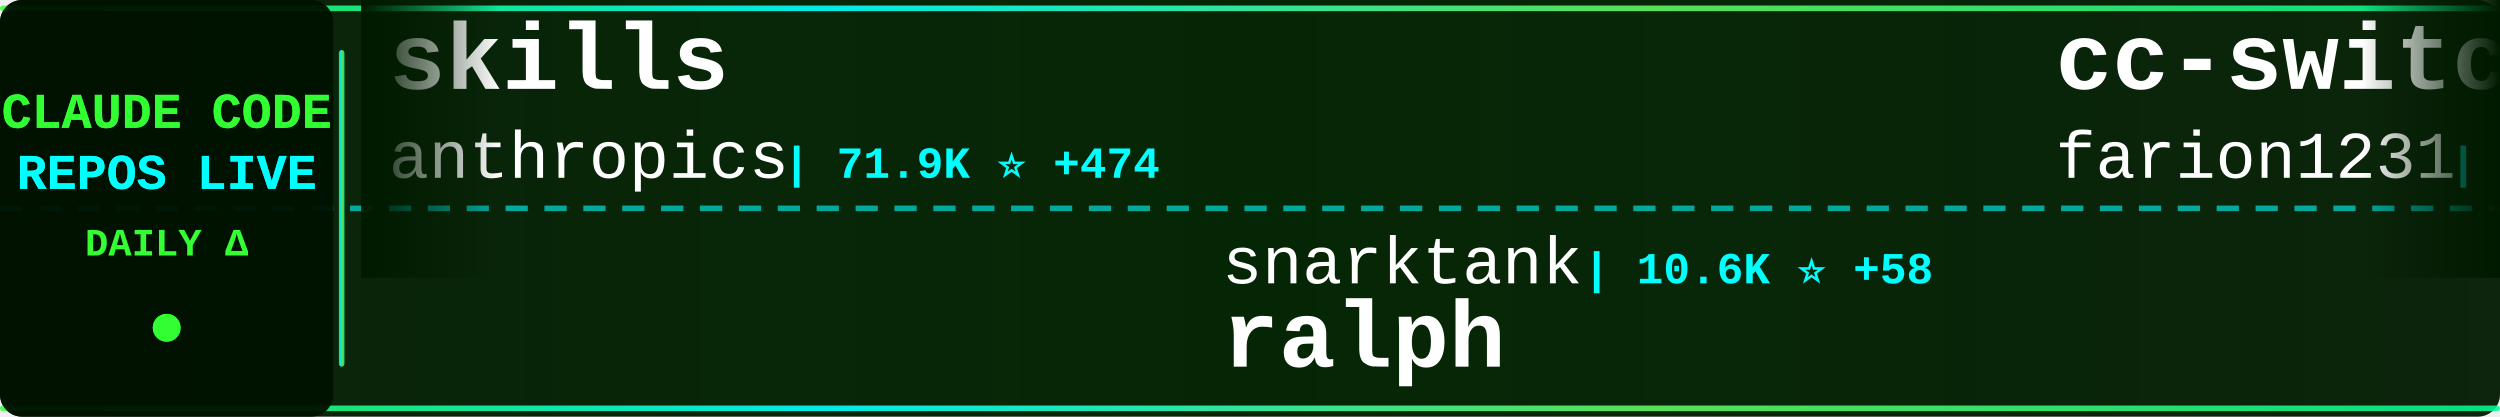
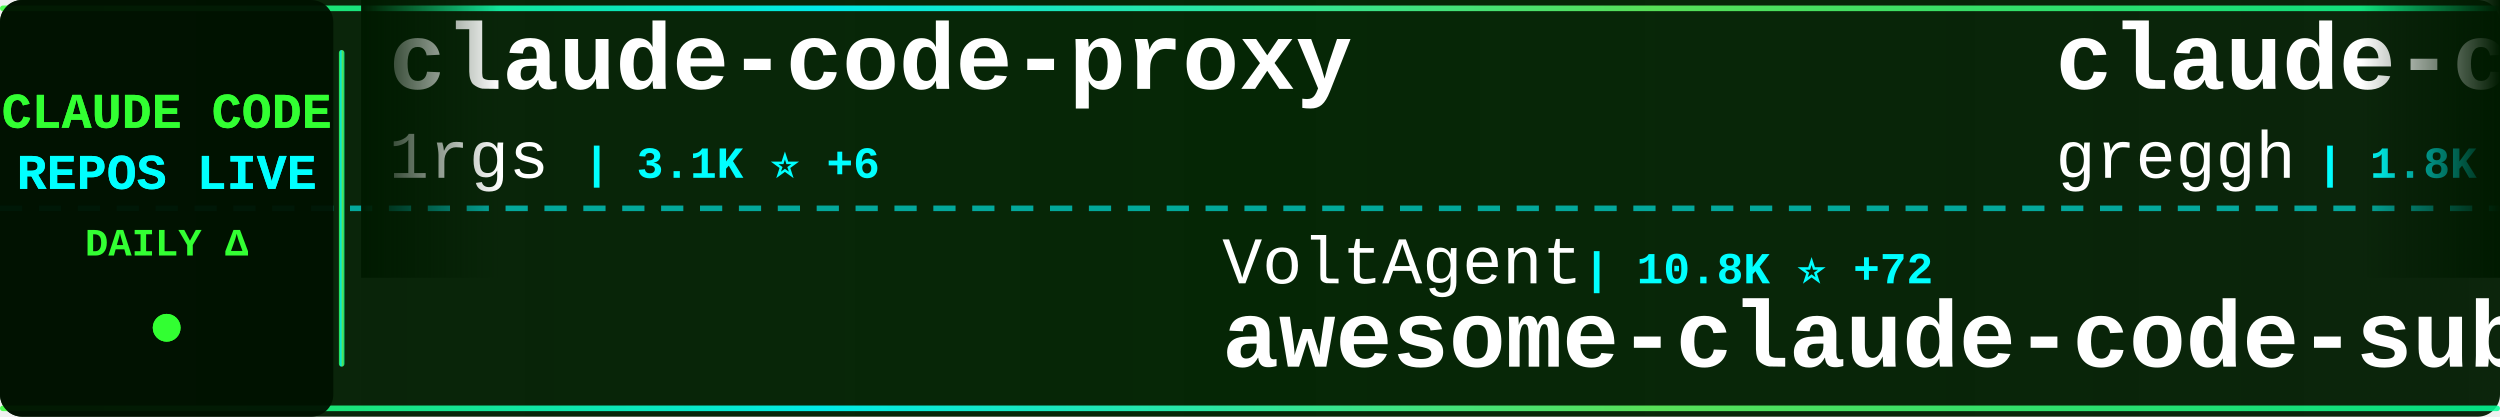
<svg xmlns="http://www.w3.org/2000/svg" width="900" height="150">
  <defs>
    <linearGradient id="tickerBg" x1="0%" y1="0%" x2="100%" y2="0%">
      <stop offset="0%" style="stop-color:#001a00;stop-opacity:0.95" />
      <stop offset="50%" style="stop-color:#002200;stop-opacity:0.98" />
      <stop offset="100%" style="stop-color:#001a00;stop-opacity:0.95" />
    </linearGradient>
    <linearGradient id="borderGrad" x1="0%" y1="0%" x2="100%" y2="0%">
      <stop offset="0%" style="stop-color:#33ff33;stop-opacity:0.85">
        <animate attributeName="stop-opacity" values="0.85;1;0.85" dur="2s" repeatCount="indefinite" />
      </stop>
      <stop offset="33%" style="stop-color:#00ffff;stop-opacity:0.9">
        <animate attributeName="stop-opacity" values="0.9;1;0.9" dur="2.2s" repeatCount="indefinite" />
      </stop>
      <stop offset="66%" style="stop-color:#66ff66;stop-opacity:0.85">
        <animate attributeName="stop-opacity" values="0.85;1;0.85" dur="1.8s" repeatCount="indefinite" />
      </stop>
      <stop offset="100%" style="stop-color:#00ff99;stop-opacity:0.85">
        <animate attributeName="stop-opacity" values="0.85;1;0.85" dur="2s" repeatCount="indefinite" />
      </stop>
    </linearGradient>
    <filter id="textGlow">
      <feGaussianBlur stdDeviation="0.1" result="coloredBlur" />
      <feMerge>
        <feMergeNode in="coloredBlur" />
        <feMergeNode in="SourceGraphic" />
      </feMerge>
    </filter>
    <filter id="metricGlow">
      <feGaussianBlur stdDeviation="0.2" result="coloredBlur" />
      <feMerge>
        <feMergeNode in="coloredBlur" />
        <feMergeNode in="SourceGraphic" />
      </feMerge>
    </filter>
    <linearGradient id="leftFade" x1="0%" y1="0%" x2="100%" y2="0%">
      <stop offset="0%" style="stop-color:#001a00;stop-opacity:1" />
      <stop offset="100%" style="stop-color:#001a00;stop-opacity:0" />
    </linearGradient>
    <linearGradient id="rightFade" x1="0%" y1="0%" x2="100%" y2="0%">
      <stop offset="0%" style="stop-color:#001a00;stop-opacity:0" />
      <stop offset="100%" style="stop-color:#001a00;stop-opacity:1" />
    </linearGradient>
  </defs>
  <rect width="900" height="150" fill="url(#tickerBg)" rx="8" />
  <rect x="0" y="2" width="900" height="2" fill="url(#borderGrad)" rx="1" />
  <rect x="0" y="146" width="900" height="2" fill="url(#borderGrad)" rx="1" />
  <line x1="0" y1="75" x2="900" y2="75" stroke="#00ffff" stroke-width="2" stroke-dasharray="8 6" opacity="0.6" />
  <rect x="0" y="0" width="120" height="150" fill="#001100" opacity="0.95" rx="8" />
  <text x="60" y="46" font-family="'Courier New', monospace" font-size="18" font-weight="bold" fill="#33ff33" text-anchor="middle" filter="url(#textGlow)">
    CLAUDE CODE
  </text>
  <text x="60" y="68" font-family="'Courier New', monospace" font-size="18" font-weight="bold" fill="#00ffff" text-anchor="middle" filter="url(#textGlow)">
    REPOS LIVE
  </text>
  <text x="60" y="92" font-family="'Courier New', monospace" font-size="14" font-weight="bold" fill="#33ff33" text-anchor="middle">
    DAILY Δ
  </text>
  <circle cx="60" cy="118" r="5" fill="#33ff33" filter="url(#metricGlow)">
    <animate attributeName="r" values="4;6;4" dur="1.5s" repeatCount="indefinite" />
    <animate attributeName="opacity" values="0.6;1;0.6" dur="1.5s" repeatCount="indefinite" />
  </circle>
  <rect x="122" y="18" width="2" height="114" fill="url(#borderGrad)" rx="1" />
  <clipPath id="tickerClip">
    <rect x="130" y="0" width="770" height="150" />
  </clipPath>
  <g clip-path="url(#tickerClip)">
    <g id="tickerItems">
      <animateTransform attributeName="transform" attributeType="XML" type="translate" from="0 0" to="-3000 0" dur="54s" repeatCount="indefinite" />
      <g transform="translate(0, 0)">
-         <text x="140" y="32" font-family="'Courier New', monospace" font-size="34" font-weight="bold" fill="#ffffff">skills</text>
-         <text x="140" y="64" font-family="'Courier New', monospace" font-size="24" font-weight="normal" fill="#ffffff" opacity="1.0">anthropics</text>
-         <text x="282" y="64" font-family="'Courier New', monospace" font-size="16" font-weight="bold" fill="#00ffff"> | 71.9K ⭐ +474</text>
+         <text x="140" y="32" font-family="'Courier New', monospace" font-size="34" font-weight="bold" fill="#ffffff">claude-code-proxy</text>
+         <text x="140" y="64" font-family="'Courier New', monospace" font-size="24" font-weight="normal" fill="#ffffff" opacity="1.0">1rgs</text>
+         <text x="210" y="64" font-family="'Courier New', monospace" font-size="16" font-weight="bold" fill="#00ffff"> | 3.1K ⭐ +6</text>
      </g>
      <g transform="translate(300, 0)">
-         <text x="140" y="102" font-family="'Courier New', monospace" font-size="24" font-weight="normal" fill="#ffffff" opacity="1.0">snarktank</text>
-         <text x="270" y="102" font-family="'Courier New', monospace" font-size="16" font-weight="bold" fill="#00ffff"> | 10.6K ⭐ +58</text>
-         <text x="140" y="132" font-family="'Courier New', monospace" font-size="34" font-weight="bold" fill="#ffffff">ralph</text>
+         <text x="140" y="102" font-family="'Courier New', monospace" font-size="24" font-weight="normal" fill="#ffffff" opacity="1.0">VoltAgent</text>
+         <text x="270" y="102" font-family="'Courier New', monospace" font-size="16" font-weight="bold" fill="#00ffff"> | 10.8K ⭐ +72</text>
+         <text x="140" y="132" font-family="'Courier New', monospace" font-size="34" font-weight="bold" fill="#ffffff">awesome-claude-code-suba...</text>
      </g>
      <g transform="translate(600, 0)">
-         <text x="140" y="32" font-family="'Courier New', monospace" font-size="34" font-weight="bold" fill="#ffffff">cc-switch</text>
-         <text x="140" y="64" font-family="'Courier New', monospace" font-size="24" font-weight="normal" fill="#ffffff" opacity="1.0">farion1231</text>
-         <text x="282" y="64" font-family="'Courier New', monospace" font-size="16" font-weight="bold" fill="#00ffff"> | 18.9K ⭐ +148</text>
+         <text x="140" y="32" font-family="'Courier New', monospace" font-size="34" font-weight="bold" fill="#ffffff">claude-code.nvim</text>
+         <text x="140" y="64" font-family="'Courier New', monospace" font-size="24" font-weight="normal" fill="#ffffff" opacity="1.0">greggh</text>
+         <text x="234" y="64" font-family="'Courier New', monospace" font-size="16" font-weight="bold" fill="#00ffff"> | 1.8K ⭐ +3</text>
      </g>
      <g transform="translate(900, 0)">
-         <text x="140" y="102" font-family="'Courier New', monospace" font-size="24" font-weight="normal" fill="#ffffff" opacity="1.0">sickn33</text>
-         <text x="246" y="102" font-family="'Courier New', monospace" font-size="16" font-weight="bold" fill="#00ffff"> | 13.0K ⭐ +700</text>
-         <text x="140" y="132" font-family="'Courier New', monospace" font-size="34" font-weight="bold" fill="#ffffff">antigravity-awesome-skil...</text>
+         <text x="140" y="102" font-family="'Courier New', monospace" font-size="24" font-weight="normal" fill="#ffffff" opacity="1.0">kn1026</text>
+         <text x="234" y="102" font-family="'Courier New', monospace" font-size="16" font-weight="bold" fill="#00ffff"> | 705 ⭐ +2</text>
+         <text x="140" y="132" font-family="'Courier New', monospace" font-size="34" font-weight="bold" fill="#ffffff">cc</text>
      </g>
      <g transform="translate(1200, 0)">
-         <text x="140" y="32" font-family="'Courier New', monospace" font-size="34" font-weight="bold" fill="#ffffff">ClaudeCodeAgents</text>
-         <text x="140" y="64" font-family="'Courier New', monospace" font-size="24" font-weight="normal" fill="#ffffff" opacity="1.0">darcyegb</text>
-         <text x="258" y="64" font-family="'Courier New', monospace" font-size="16" font-weight="bold" fill="#00ffff"> | 556 ⭐ +1</text>
+         <text x="140" y="32" font-family="'Courier New', monospace" font-size="34" font-weight="bold" fill="#ffffff">my-claude-code-setup</text>
+         <text x="140" y="64" font-family="'Courier New', monospace" font-size="24" font-weight="normal" fill="#ffffff" opacity="1.0">centminmod</text>
+         <text x="282" y="64" font-family="'Courier New', monospace" font-size="16" font-weight="bold" fill="#00ffff"> | 1.9K ⭐ +1</text>
      </g>
      <g transform="translate(1500, 0)">
-         <text x="140" y="102" font-family="'Courier New', monospace" font-size="24" font-weight="normal" fill="#ffffff" opacity="1.0">d-kimuson</text>
-         <text x="270" y="102" font-family="'Courier New', monospace" font-size="16" font-weight="bold" fill="#00ffff"> | 895 ⭐ +3</text>
-         <text x="140" y="132" font-family="'Courier New', monospace" font-size="34" font-weight="bold" fill="#ffffff">claude-code-viewer</text>
+         <text x="140" y="102" font-family="'Courier New', monospace" font-size="24" font-weight="normal" fill="#ffffff" opacity="1.0">shareAI-lab</text>
+         <text x="294" y="102" font-family="'Courier New', monospace" font-size="16" font-weight="bold" fill="#00ffff"> | 17.3K ⭐ +35</text>
+         <text x="140" y="132" font-family="'Courier New', monospace" font-size="34" font-weight="bold" fill="#ffffff">learn-claude-code</text>
      </g>
      <g transform="translate(1800, 0)">
-         <text x="140" y="32" font-family="'Courier New', monospace" font-size="34" font-weight="bold" fill="#ffffff">claude-code-mcp</text>
-         <text x="140" y="64" font-family="'Courier New', monospace" font-size="24" font-weight="normal" fill="#ffffff" opacity="1.0">steipete</text>
-         <text x="258" y="64" font-family="'Courier New', monospace" font-size="16" font-weight="bold" fill="#00ffff"> | 1.1K ⭐ +4</text>
+         <text x="140" y="32" font-family="'Courier New', monospace" font-size="34" font-weight="bold" fill="#ffffff">superdesign</text>
+         <text x="140" y="64" font-family="'Courier New', monospace" font-size="24" font-weight="normal" fill="#ffffff" opacity="1.0">superdesigndev</text>
+         <text x="330" y="64" font-family="'Courier New', monospace" font-size="16" font-weight="bold" fill="#00ffff"> | 6.0K ⭐ +5</text>
      </g>
      <g transform="translate(2100, 0)">
-         <text x="140" y="102" font-family="'Courier New', monospace" font-size="24" font-weight="normal" fill="#ffffff" opacity="1.0">frankbria</text>
-         <text x="270" y="102" font-family="'Courier New', monospace" font-size="16" font-weight="bold" fill="#00ffff"> | 7.0K ⭐ +36</text>
-         <text x="140" y="132" font-family="'Courier New', monospace" font-size="34" font-weight="bold" fill="#ffffff">ralph-claude-code</text>
+         <text x="140" y="102" font-family="'Courier New', monospace" font-size="24" font-weight="normal" fill="#ffffff" opacity="1.0">anthropics</text>
+         <text x="282" y="102" font-family="'Courier New', monospace" font-size="16" font-weight="bold" fill="#00ffff"> | 1.5K ⭐ +6</text>
+         <text x="140" y="132" font-family="'Courier New', monospace" font-size="34" font-weight="bold" fill="#ffffff">claude-agent-sdk-demos</text>
      </g>
      <g transform="translate(2400, 0)">
-         <text x="140" y="32" font-family="'Courier New', monospace" font-size="34" font-weight="bold" fill="#ffffff">agents</text>
-         <text x="140" y="64" font-family="'Courier New', monospace" font-size="24" font-weight="normal" fill="#ffffff" opacity="1.0">wshobson</text>
-         <text x="258" y="64" font-family="'Courier New', monospace" font-size="16" font-weight="bold" fill="#00ffff"> | 28.9K ⭐ +77</text>
+         <text x="140" y="32" font-family="'Courier New', monospace" font-size="34" font-weight="bold" fill="#ffffff">claude-code-action</text>
+         <text x="140" y="64" font-family="'Courier New', monospace" font-size="24" font-weight="normal" fill="#ffffff" opacity="1.0">anthropics</text>
+         <text x="282" y="64" font-family="'Courier New', monospace" font-size="16" font-weight="bold" fill="#00ffff"> | 5.7K ⭐ +21</text>
      </g>
      <g transform="translate(2700, 0)">
-         <text x="140" y="102" font-family="'Courier New', monospace" font-size="24" font-weight="normal" fill="#ffffff" opacity="1.0">revfactory</text>
-         <text x="282" y="102" font-family="'Courier New', monospace" font-size="16" font-weight="bold" fill="#00ffff"> | 755 ⭐</text>
-         <text x="140" y="132" font-family="'Courier New', monospace" font-size="34" font-weight="bold" fill="#ffffff">claude-code-mastering</text>
+         <text x="140" y="102" font-family="'Courier New', monospace" font-size="24" font-weight="normal" fill="#ffffff" opacity="1.0">steipete</text>
+         <text x="258" y="102" font-family="'Courier New', monospace" font-size="16" font-weight="bold" fill="#00ffff"> | 1.1K ⭐ +3</text>
+         <text x="140" y="132" font-family="'Courier New', monospace" font-size="34" font-weight="bold" fill="#ffffff">claude-code-mcp</text>
      </g>
      <g transform="translate(3000, 0)">
-         <text x="140" y="32" font-family="'Courier New', monospace" font-size="34" font-weight="bold" fill="#ffffff">skills</text>
-         <text x="140" y="64" font-family="'Courier New', monospace" font-size="24" font-weight="normal" fill="#ffffff" opacity="1.0">anthropics</text>
-         <text x="282" y="64" font-family="'Courier New', monospace" font-size="16" font-weight="bold" fill="#00ffff"> | 71.9K ⭐ +474</text>
+         <text x="140" y="32" font-family="'Courier New', monospace" font-size="34" font-weight="bold" fill="#ffffff">claude-code-proxy</text>
+         <text x="140" y="64" font-family="'Courier New', monospace" font-size="24" font-weight="normal" fill="#ffffff" opacity="1.0">1rgs</text>
+         <text x="210" y="64" font-family="'Courier New', monospace" font-size="16" font-weight="bold" fill="#00ffff"> | 3.1K ⭐ +6</text>
      </g>
      <g transform="translate(3300, 0)">
-         <text x="140" y="102" font-family="'Courier New', monospace" font-size="24" font-weight="normal" fill="#ffffff" opacity="1.0">snarktank</text>
-         <text x="270" y="102" font-family="'Courier New', monospace" font-size="16" font-weight="bold" fill="#00ffff"> | 10.6K ⭐ +58</text>
-         <text x="140" y="132" font-family="'Courier New', monospace" font-size="34" font-weight="bold" fill="#ffffff">ralph</text>
+         <text x="140" y="102" font-family="'Courier New', monospace" font-size="24" font-weight="normal" fill="#ffffff" opacity="1.0">VoltAgent</text>
+         <text x="270" y="102" font-family="'Courier New', monospace" font-size="16" font-weight="bold" fill="#00ffff"> | 10.8K ⭐ +72</text>
+         <text x="140" y="132" font-family="'Courier New', monospace" font-size="34" font-weight="bold" fill="#ffffff">awesome-claude-code-suba...</text>
      </g>
      <g transform="translate(3600, 0)">
-         <text x="140" y="32" font-family="'Courier New', monospace" font-size="34" font-weight="bold" fill="#ffffff">cc-switch</text>
-         <text x="140" y="64" font-family="'Courier New', monospace" font-size="24" font-weight="normal" fill="#ffffff" opacity="1.0">farion1231</text>
-         <text x="282" y="64" font-family="'Courier New', monospace" font-size="16" font-weight="bold" fill="#00ffff"> | 18.9K ⭐ +148</text>
+         <text x="140" y="32" font-family="'Courier New', monospace" font-size="34" font-weight="bold" fill="#ffffff">claude-code.nvim</text>
+         <text x="140" y="64" font-family="'Courier New', monospace" font-size="24" font-weight="normal" fill="#ffffff" opacity="1.0">greggh</text>
+         <text x="234" y="64" font-family="'Courier New', monospace" font-size="16" font-weight="bold" fill="#00ffff"> | 1.8K ⭐ +3</text>
      </g>
      <g transform="translate(3900, 0)">
-         <text x="140" y="102" font-family="'Courier New', monospace" font-size="24" font-weight="normal" fill="#ffffff" opacity="1.0">sickn33</text>
-         <text x="246" y="102" font-family="'Courier New', monospace" font-size="16" font-weight="bold" fill="#00ffff"> | 13.0K ⭐ +700</text>
-         <text x="140" y="132" font-family="'Courier New', monospace" font-size="34" font-weight="bold" fill="#ffffff">antigravity-awesome-skil...</text>
+         <text x="140" y="102" font-family="'Courier New', monospace" font-size="24" font-weight="normal" fill="#ffffff" opacity="1.0">kn1026</text>
+         <text x="234" y="102" font-family="'Courier New', monospace" font-size="16" font-weight="bold" fill="#00ffff"> | 705 ⭐ +2</text>
+         <text x="140" y="132" font-family="'Courier New', monospace" font-size="34" font-weight="bold" fill="#ffffff">cc</text>
      </g>
    </g>
  </g>
  <rect x="130" y="0" width="50" height="100" fill="url(#leftFade)" />
  <rect x="850" y="0" width="50" height="100" fill="url(#rightFade)" />
</svg>
